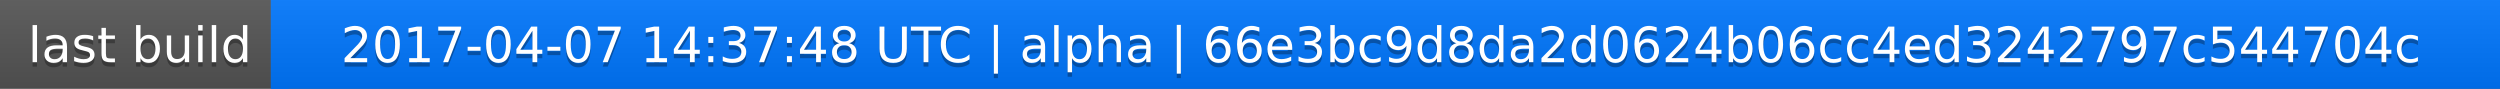
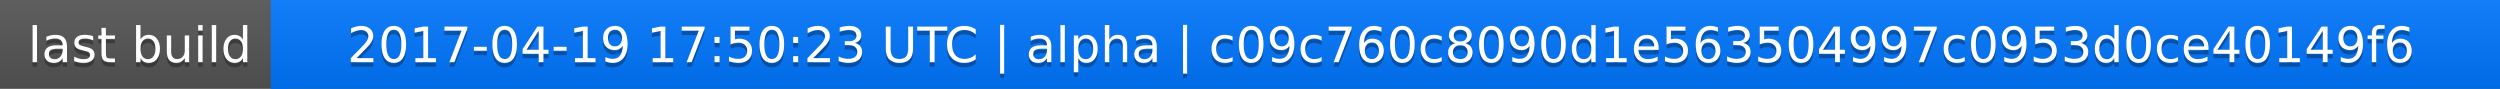
<svg xmlns="http://www.w3.org/2000/svg" width="563" height="20">
  <linearGradient id="a" x2="0" y2="100%">
    <stop offset="0" stop-color="#bbb" stop-opacity=".1" />
    <stop offset="1" stop-opacity=".1" />
  </linearGradient>
  <rect rx="0" width="563" height="20" fill="#555" />
  <rect rx="0" x="61" width="502" height="20" fill="#07f" />
  <path fill="#07f" d="M61 0h4v20h-4z" />
  <rect rx="0" width="563" height="20" fill="url(#a)" />
  <g fill="#fff" text-anchor="middle" font-family="DejaVu Sans,Verdana,Geneva,sans-serif" font-size="11">
    <text x="31.5" y="15" fill="#010101" fill-opacity=".3">last build</text>
    <text x="31.5" y="14">last build</text>
-     <text x="311" y="15" fill="#010101" fill-opacity=".3">2017-04-07 14:37:48 UTC | alpha | 66e3bc9d8da2d0624b06cc4ed3242797c544704c</text>
-     <text x="311" y="14">2017-04-07 14:37:48 UTC | alpha | 66e3bc9d8da2d0624b06cc4ed3242797c544704c</text>
+     <text x="311" y="15" fill="#010101" fill-opacity=".3">2017-04-19 17:50:23 UTC | alpha | c09c760c8090d1e563504997c0953d0ce40149f6</text>
+     <text x="311" y="14">2017-04-19 17:50:23 UTC | alpha | c09c760c8090d1e563504997c0953d0ce40149f6</text>
  </g>
</svg>
